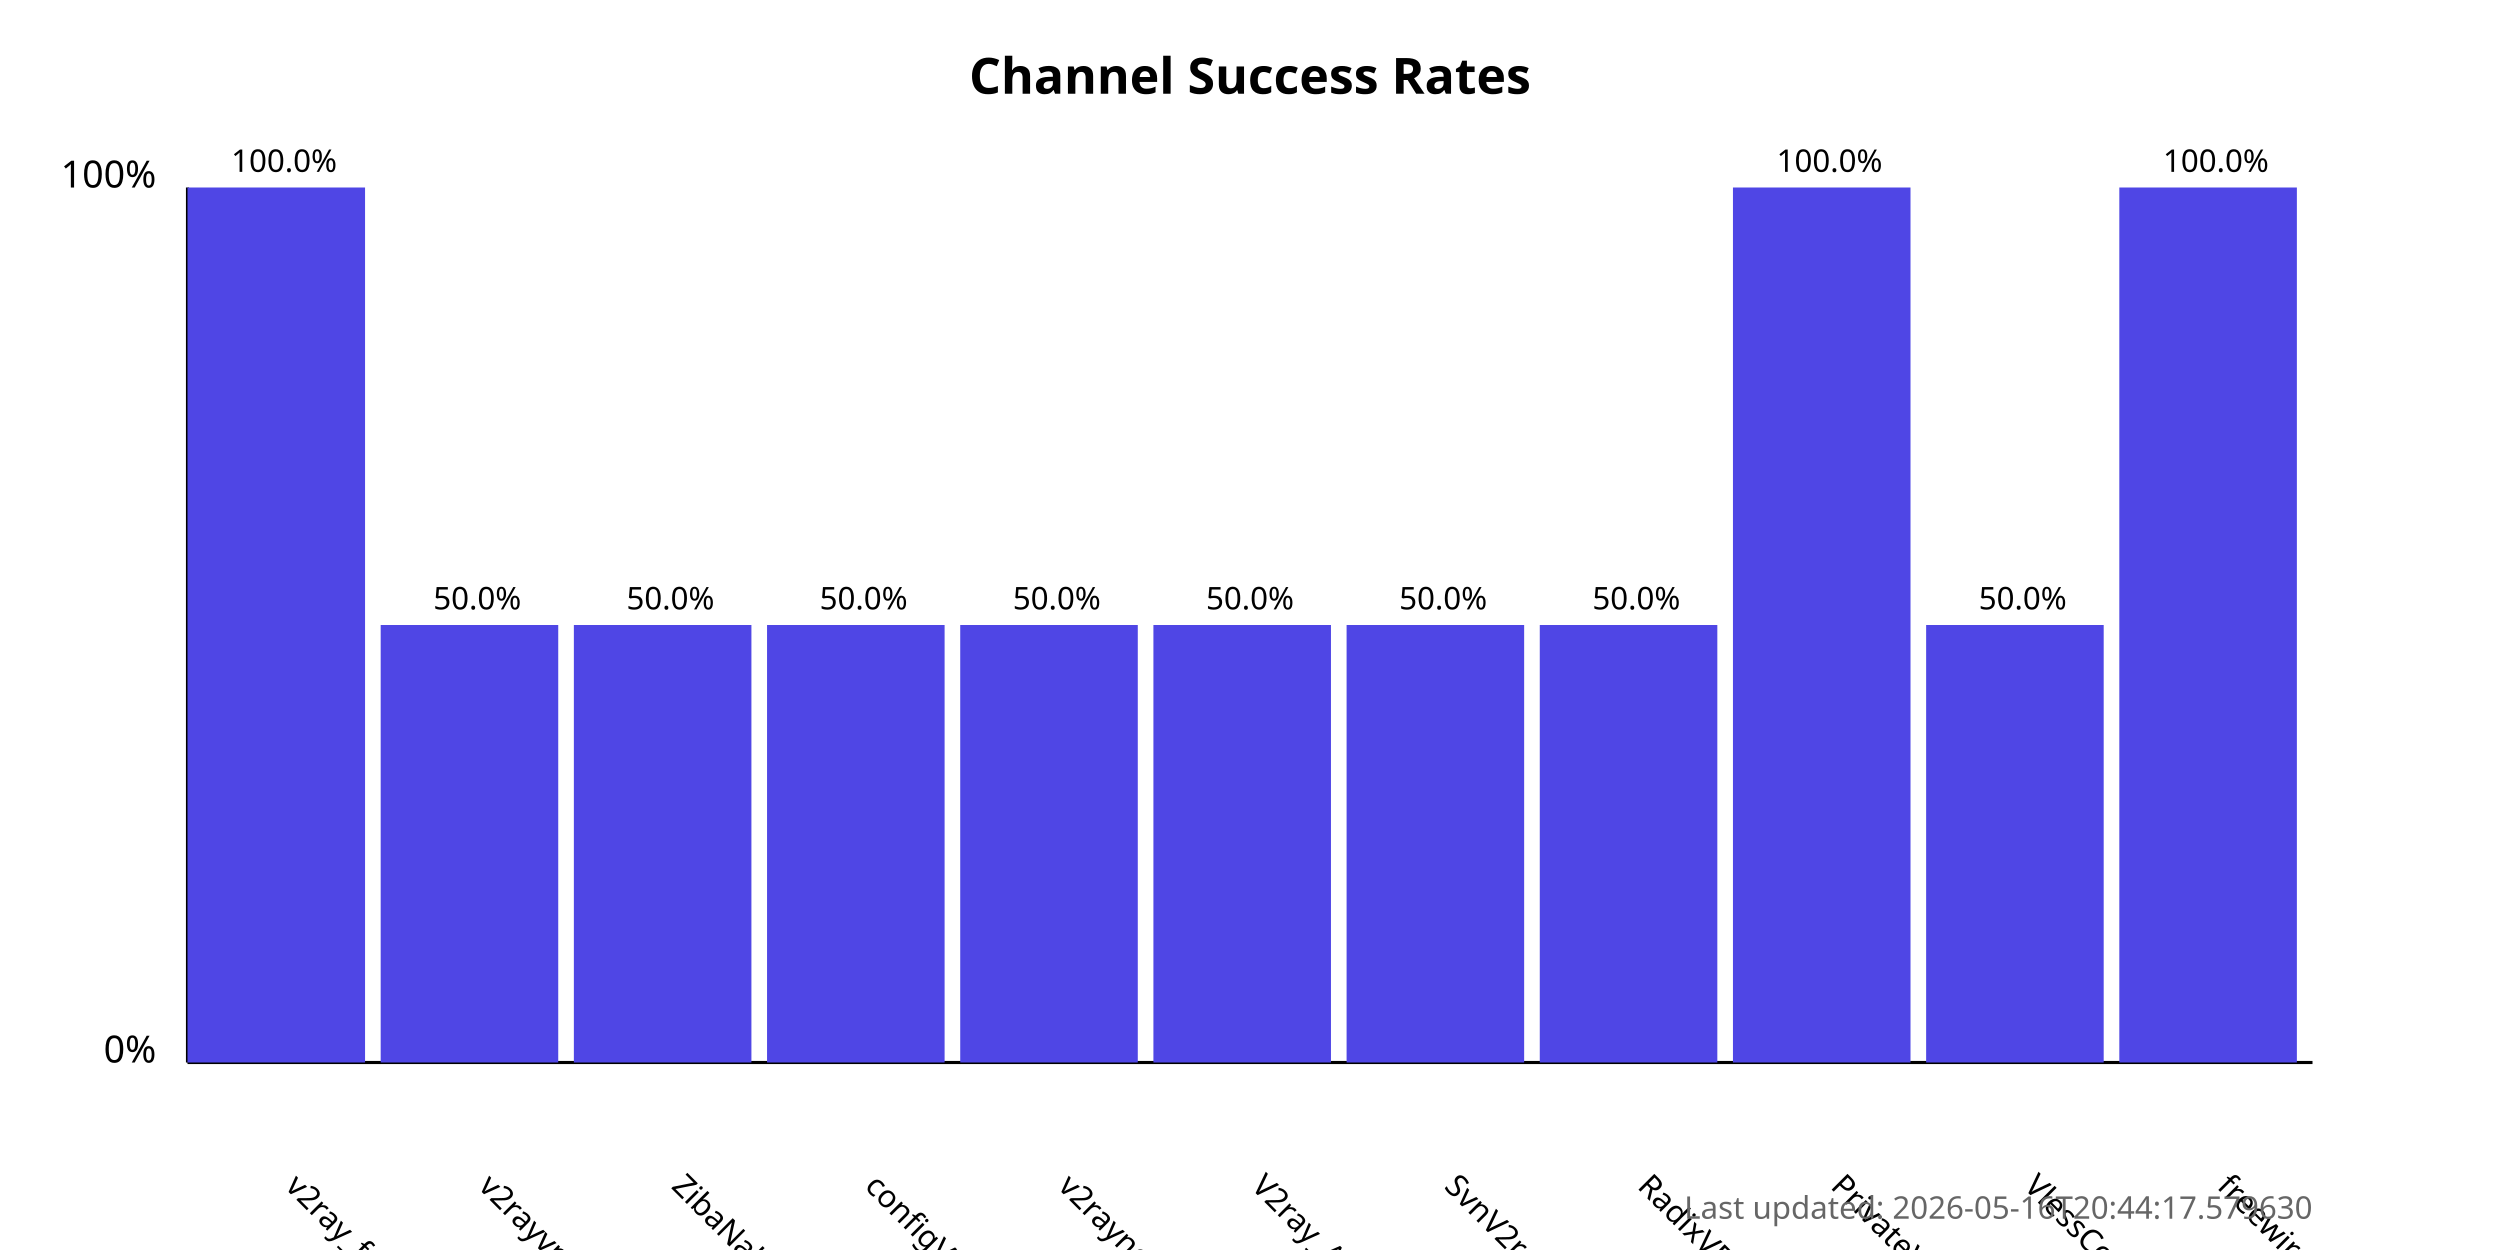
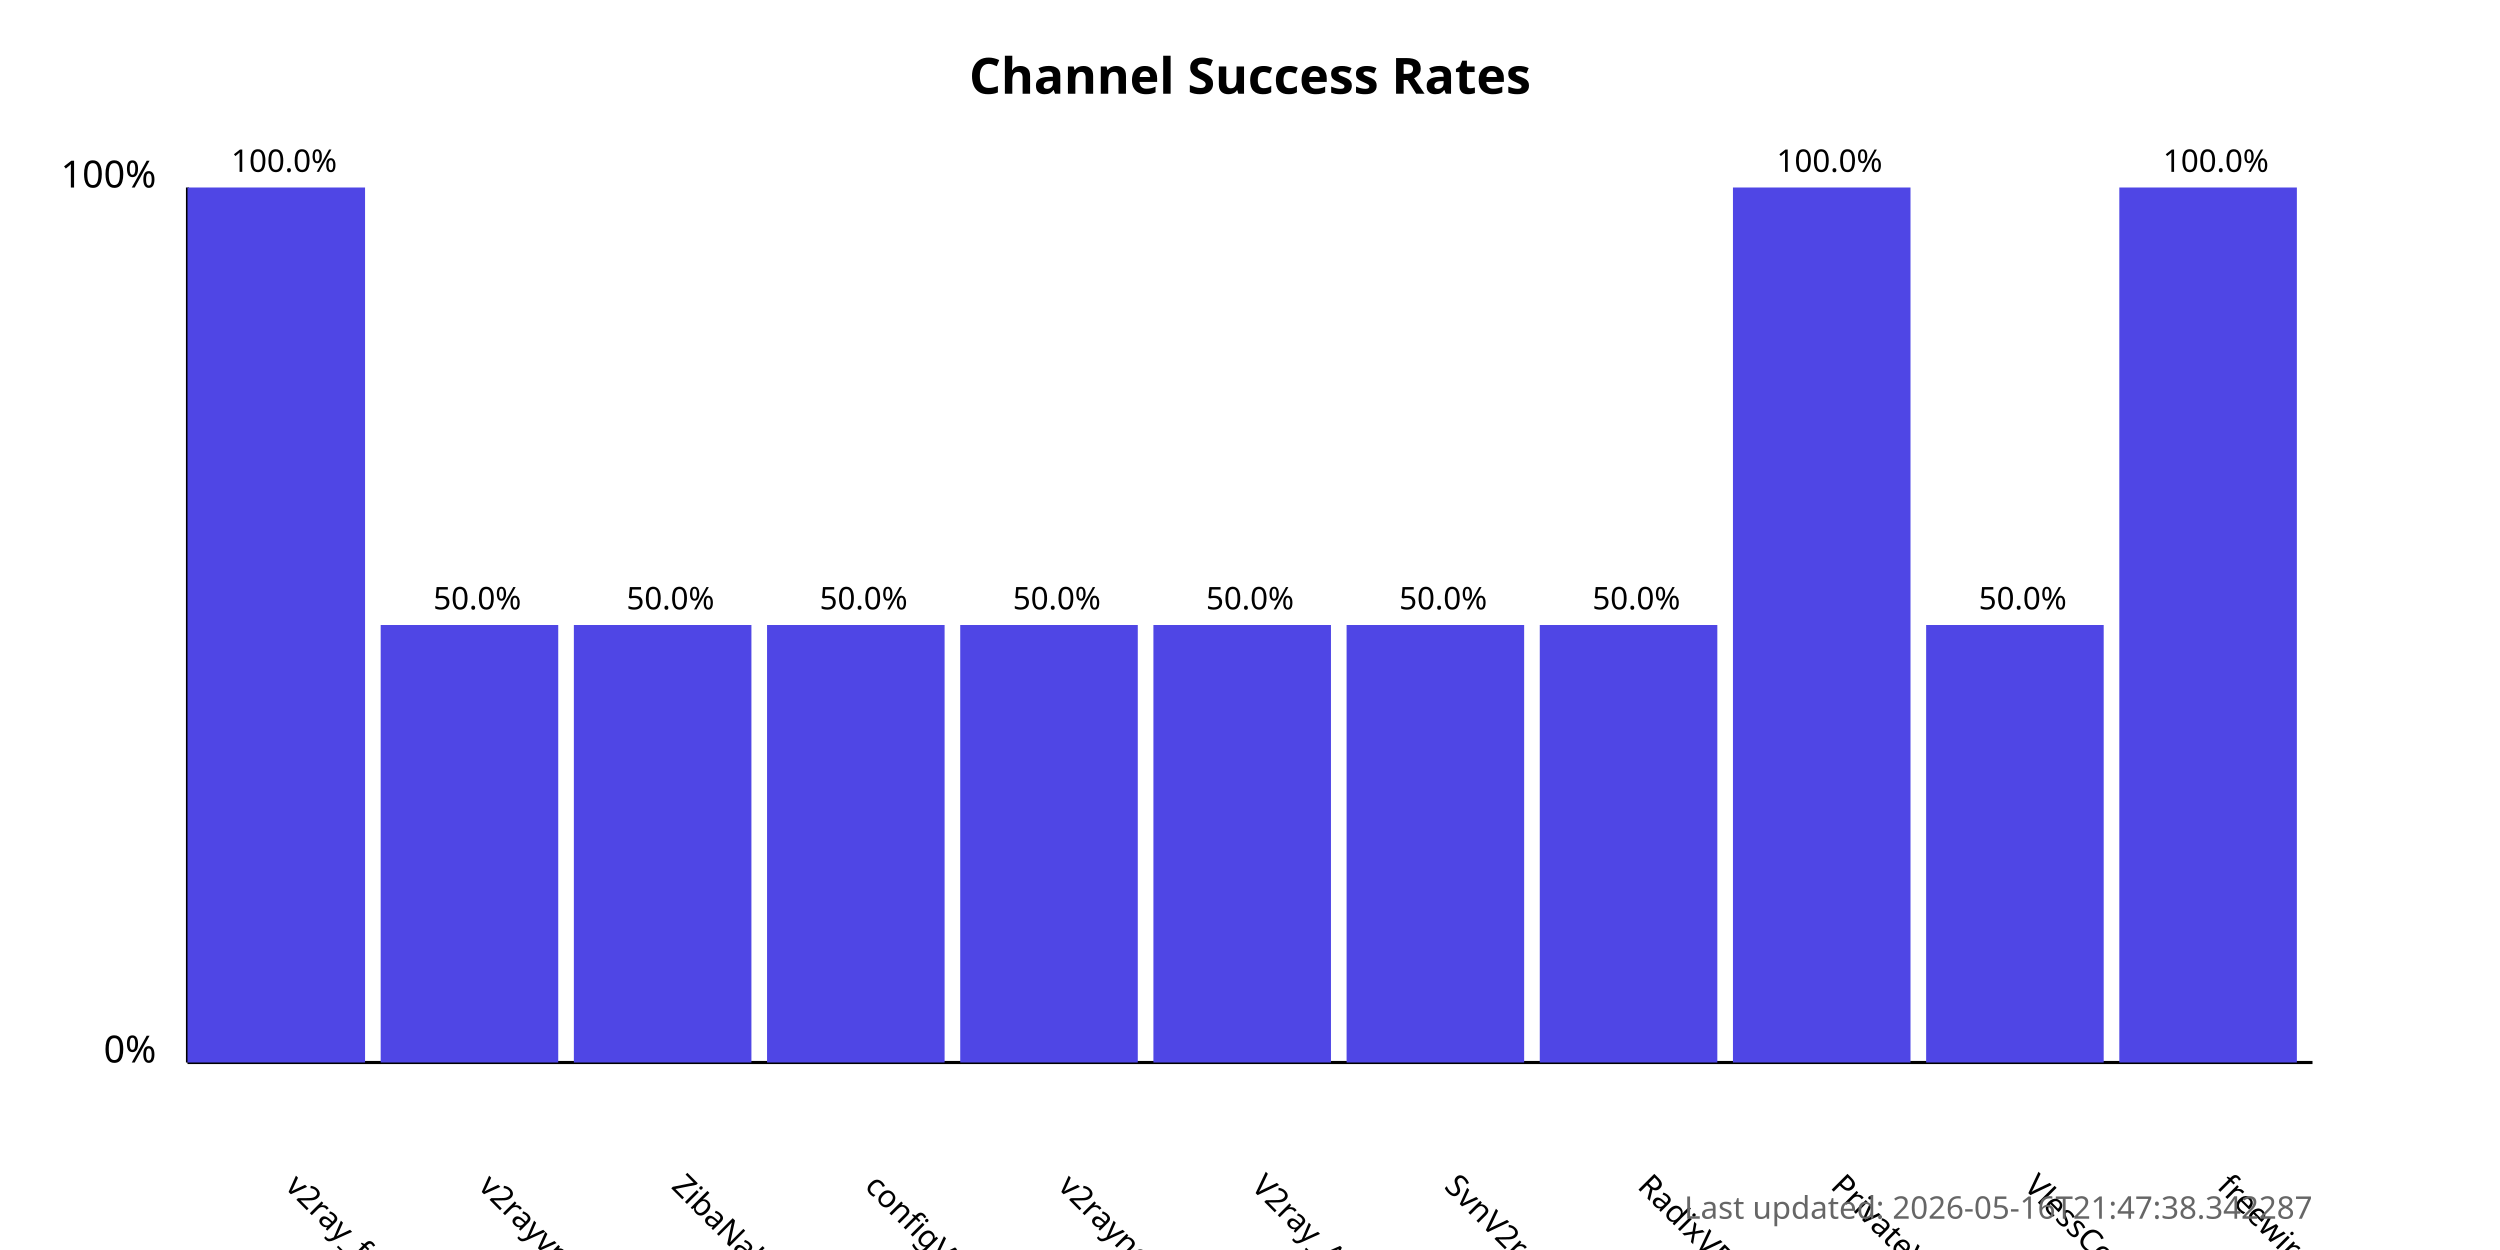
<svg xmlns="http://www.w3.org/2000/svg" width="800" height="400">
  <style>
            .chart-title { font: bold 16px sans-serif; }
            .axis-label { font: 12px sans-serif; }
            .tick-label { font: 10px sans-serif; }
            .bar { fill: #4f46e5; }
            .bar:hover { fill: #6366f1; }
            .timestamp { font: 10px sans-serif; fill: #666; }
        </style>
  <text x="400.0" y="30" text-anchor="middle" class="chart-title">
            Channel Success Rates
        </text>
  <line x1="60" y1="340" x2="60" y2="60" stroke="black" stroke-width="1" />
  <line x1="60" y1="340" x2="740" y2="340" stroke="black" stroke-width="1" />
  <text x="50" y="340" text-anchor="end" class="axis-label">0%</text>
  <text x="50" y="60" text-anchor="end" class="axis-label">100%</text>
  <g>
    <rect x="60" y="60.0" width="56.818" height="280.0" class="bar" />
    <text x="90.909" y="380" transform="rotate(45, 90.90909, 380)" text-anchor="start" class="tick-label">
                v2ray_free_conf
            </text>
    <text x="90.909" y="55.0" text-anchor="middle" class="tick-label">
                100.0%
            </text>
  </g>
  <g>
    <rect x="121.818" y="200.0" width="56.818" height="140.0" class="bar" />
    <text x="152.727" y="380" transform="rotate(45, 152.7273, 380)" text-anchor="start" class="tick-label">
                v2rayvpno
            </text>
    <text x="152.727" y="195.0" text-anchor="middle" class="tick-label">
                50.0%
            </text>
  </g>
  <g>
    <rect x="183.636" y="200.0" width="56.818" height="140.0" class="bar" />
    <text x="214.545" y="380" transform="rotate(45, 214.5455, 380)" text-anchor="start" class="tick-label">
                ZibaNabz
            </text>
    <text x="214.545" y="195.0" text-anchor="middle" class="tick-label">
                50.0%
            </text>
  </g>
  <g>
    <rect x="245.455" y="200.0" width="56.818" height="140.0" class="bar" />
    <text x="276.364" y="380" transform="rotate(45, 276.3636, 380)" text-anchor="start" class="tick-label">
                configV2rayForFree
            </text>
    <text x="276.364" y="195.0" text-anchor="middle" class="tick-label">
                50.0%
            </text>
  </g>
  <g>
    <rect x="307.273" y="200.0" width="56.818" height="140.0" class="bar" />
    <text x="338.182" y="380" transform="rotate(45, 338.1818, 380)" text-anchor="start" class="tick-label">
                v2rayngvpn
            </text>
    <text x="338.182" y="195.0" text-anchor="middle" class="tick-label">
                50.0%
            </text>
  </g>
  <g>
    <rect x="369.091" y="200.0" width="56.818" height="140.0" class="bar" />
    <text x="400.0" y="380" transform="rotate(45, 400.0, 380)" text-anchor="start" class="tick-label">
                V2ray_Alpha
            </text>
    <text x="400.0" y="195.0" text-anchor="middle" class="tick-label">
                50.0%
            </text>
  </g>
  <g>
    <rect x="430.909" y="200.0" width="56.818" height="140.0" class="bar" />
    <text x="461.818" y="380" transform="rotate(45, 461.8182, 380)" text-anchor="start" class="tick-label">
                SvnV2ray
            </text>
    <text x="461.818" y="195.0" text-anchor="middle" class="tick-label">
                50.0%
            </text>
  </g>
  <g>
    <rect x="492.727" y="200.0" width="56.818" height="140.0" class="bar" />
    <text x="523.636" y="380" transform="rotate(45, 523.6364, 380)" text-anchor="start" class="tick-label">
                RadixVPN
            </text>
    <text x="523.636" y="195.0" text-anchor="middle" class="tick-label">
                50.0%
            </text>
  </g>
  <g>
    <rect x="554.545" y="60.0" width="56.818" height="280.0" class="bar" />
    <text x="585.455" y="380" transform="rotate(45, 585.4545, 380)" text-anchor="start" class="tick-label">
                PrivateVPNs
            </text>
    <text x="585.455" y="55.0" text-anchor="middle" class="tick-label">
                100.0%
            </text>
  </g>
  <g>
    <rect x="616.364" y="200.0" width="56.818" height="140.0" class="bar" />
    <text x="647.273" y="380" transform="rotate(45, 647.2727, 380)" text-anchor="start" class="tick-label">
                VlessConfig
            </text>
    <text x="647.273" y="195.0" text-anchor="middle" class="tick-label">
                50.0%
            </text>
  </g>
  <g>
    <rect x="678.182" y="60.0" width="56.818" height="280.0" class="bar" />
    <text x="709.091" y="380" transform="rotate(45, 709.0909, 380)" text-anchor="start" class="tick-label">
                freewireguard
            </text>
    <text x="709.091" y="55.0" text-anchor="middle" class="tick-label">
                100.0%
            </text>
  </g>
  <text x="740" y="390" text-anchor="end" class="timestamp">
-             Last updated: 2026-05-16T20:44:17.579630
+             Last updated: 2026-05-16T21:47:38.342287
        </text>
</svg>
